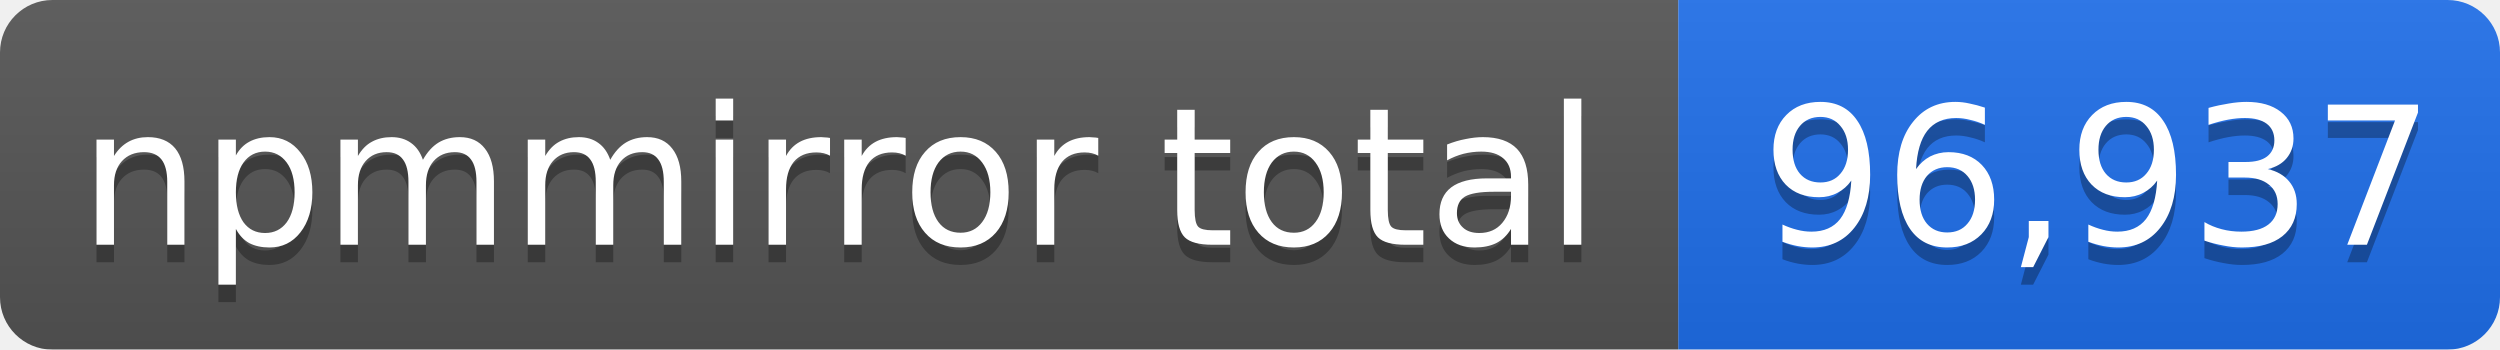
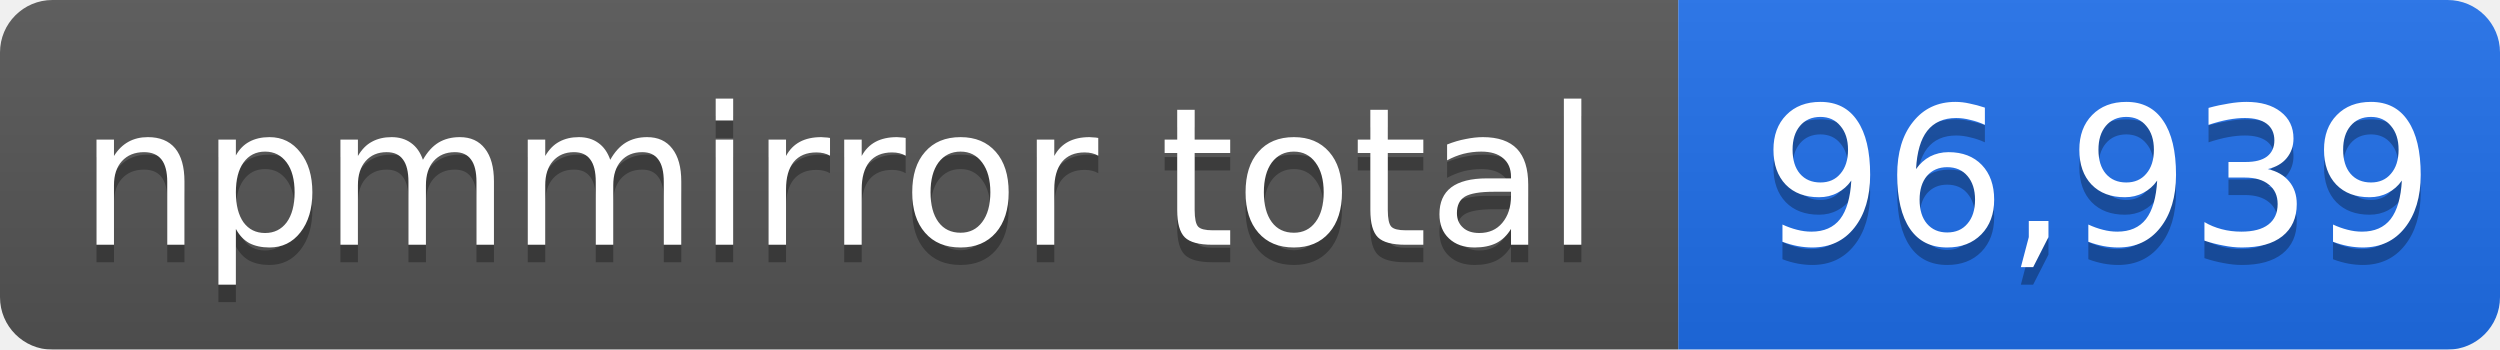
- <svg xmlns="http://www.w3.org/2000/svg" width="143" height="20" role="img" aria-label="npmmirror total: 96,937">
+ <svg xmlns="http://www.w3.org/2000/svg" width="143" height="20" role="img" aria-label="npmmirror total: 96,939">
  <linearGradient id="s" x2="0" y2="100%">
    <stop offset="0" stop-color="#bbb" stop-opacity=".1" />
    <stop offset="1" stop-opacity=".1" />
  </linearGradient>
  <mask id="m">
    <rect width="143" height="20" rx="3" fill="#fff" />
  </mask>
  <g mask="url(#m)">
    <rect width="96" height="20" fill="#555" />
    <rect x="96" width="47" height="20" fill="#1f6feb" />
    <rect width="143" height="20" fill="url(#s)" />
  </g>
  <g fill="#fff" text-anchor="middle" font-family="Verdana,Geneva,DejaVu Sans,sans-serif" font-size="11">
    <text x="48" y="15" fill="#010101" fill-opacity=".3">npmmirror total</text>
    <text x="48" y="14">npmmirror total</text>
-     <text x="120" y="15" fill="#010101" fill-opacity=".3">96,937</text>
-     <text x="120" y="14">96,937</text>
+     <text x="120" y="15" fill="#010101" fill-opacity=".3">96,939</text>
+     <text x="120" y="14">96,939</text>
  </g>
</svg>
